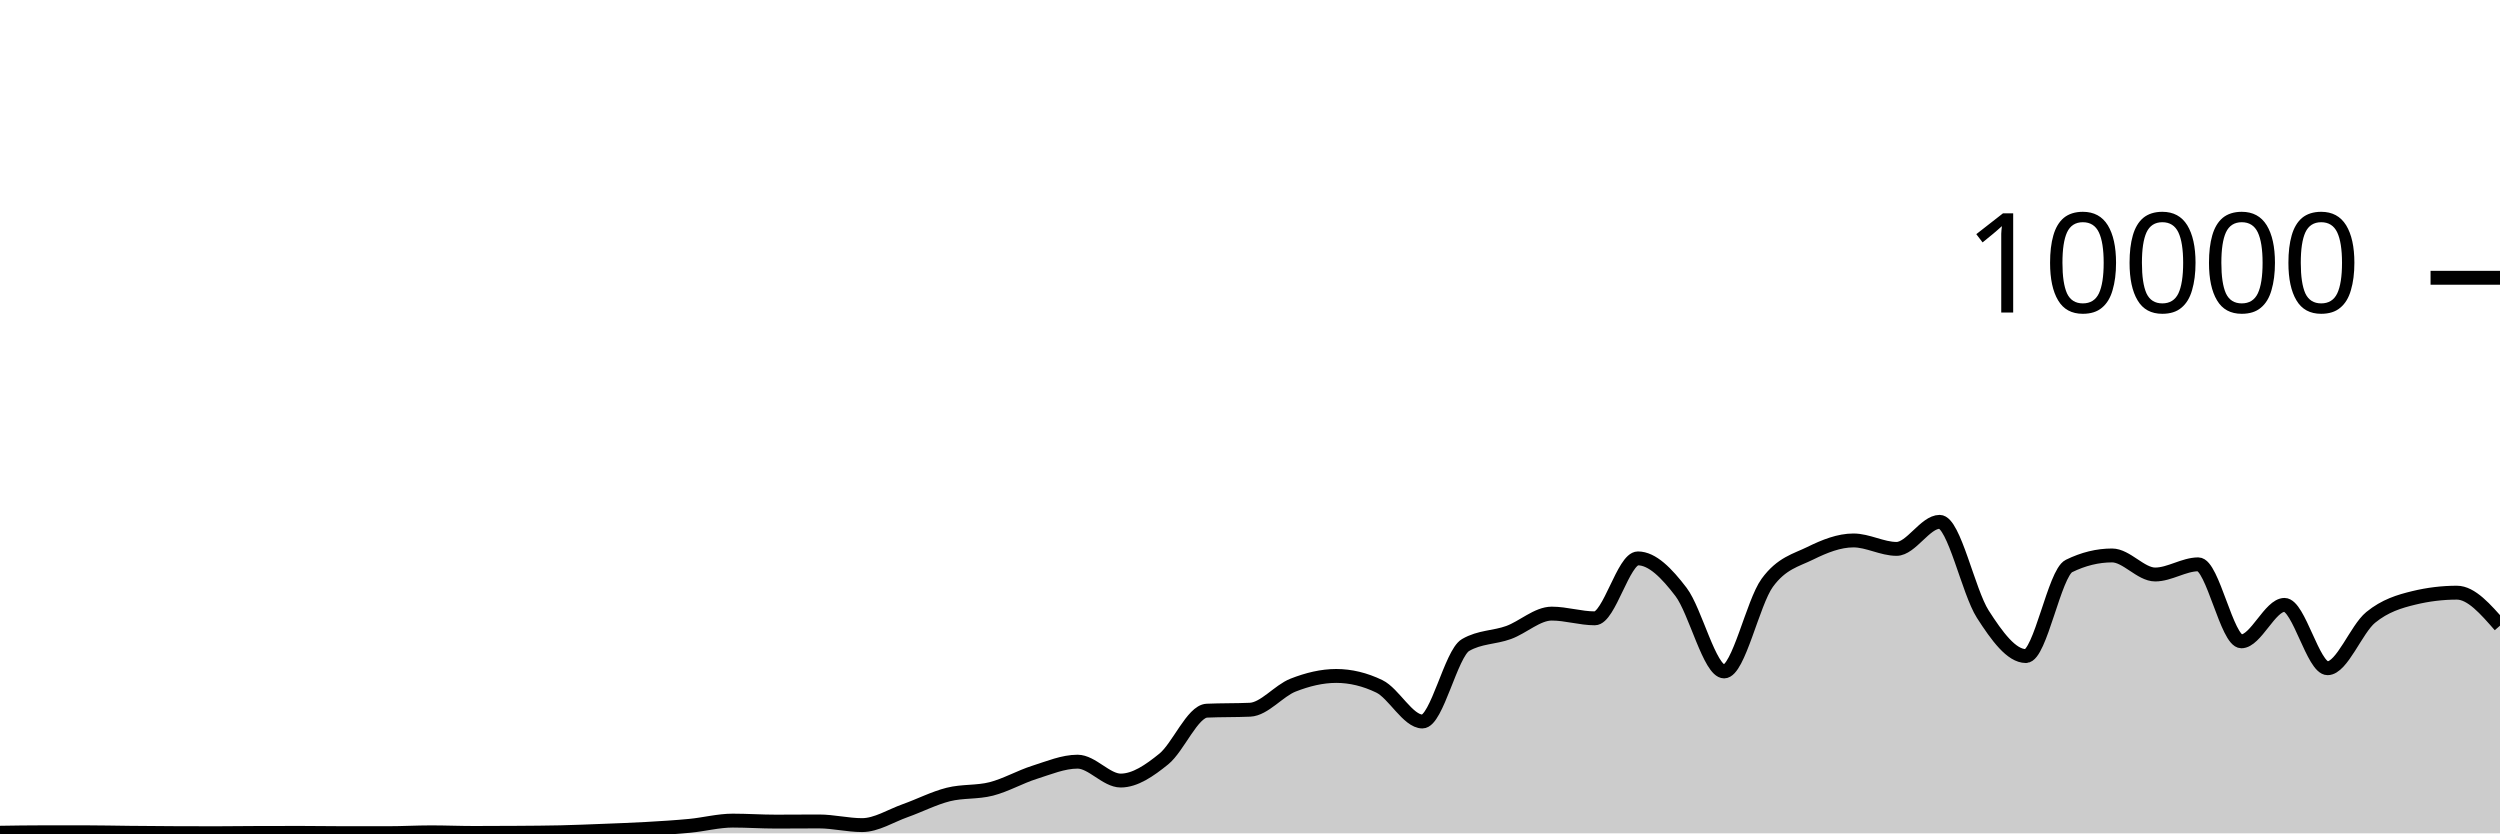
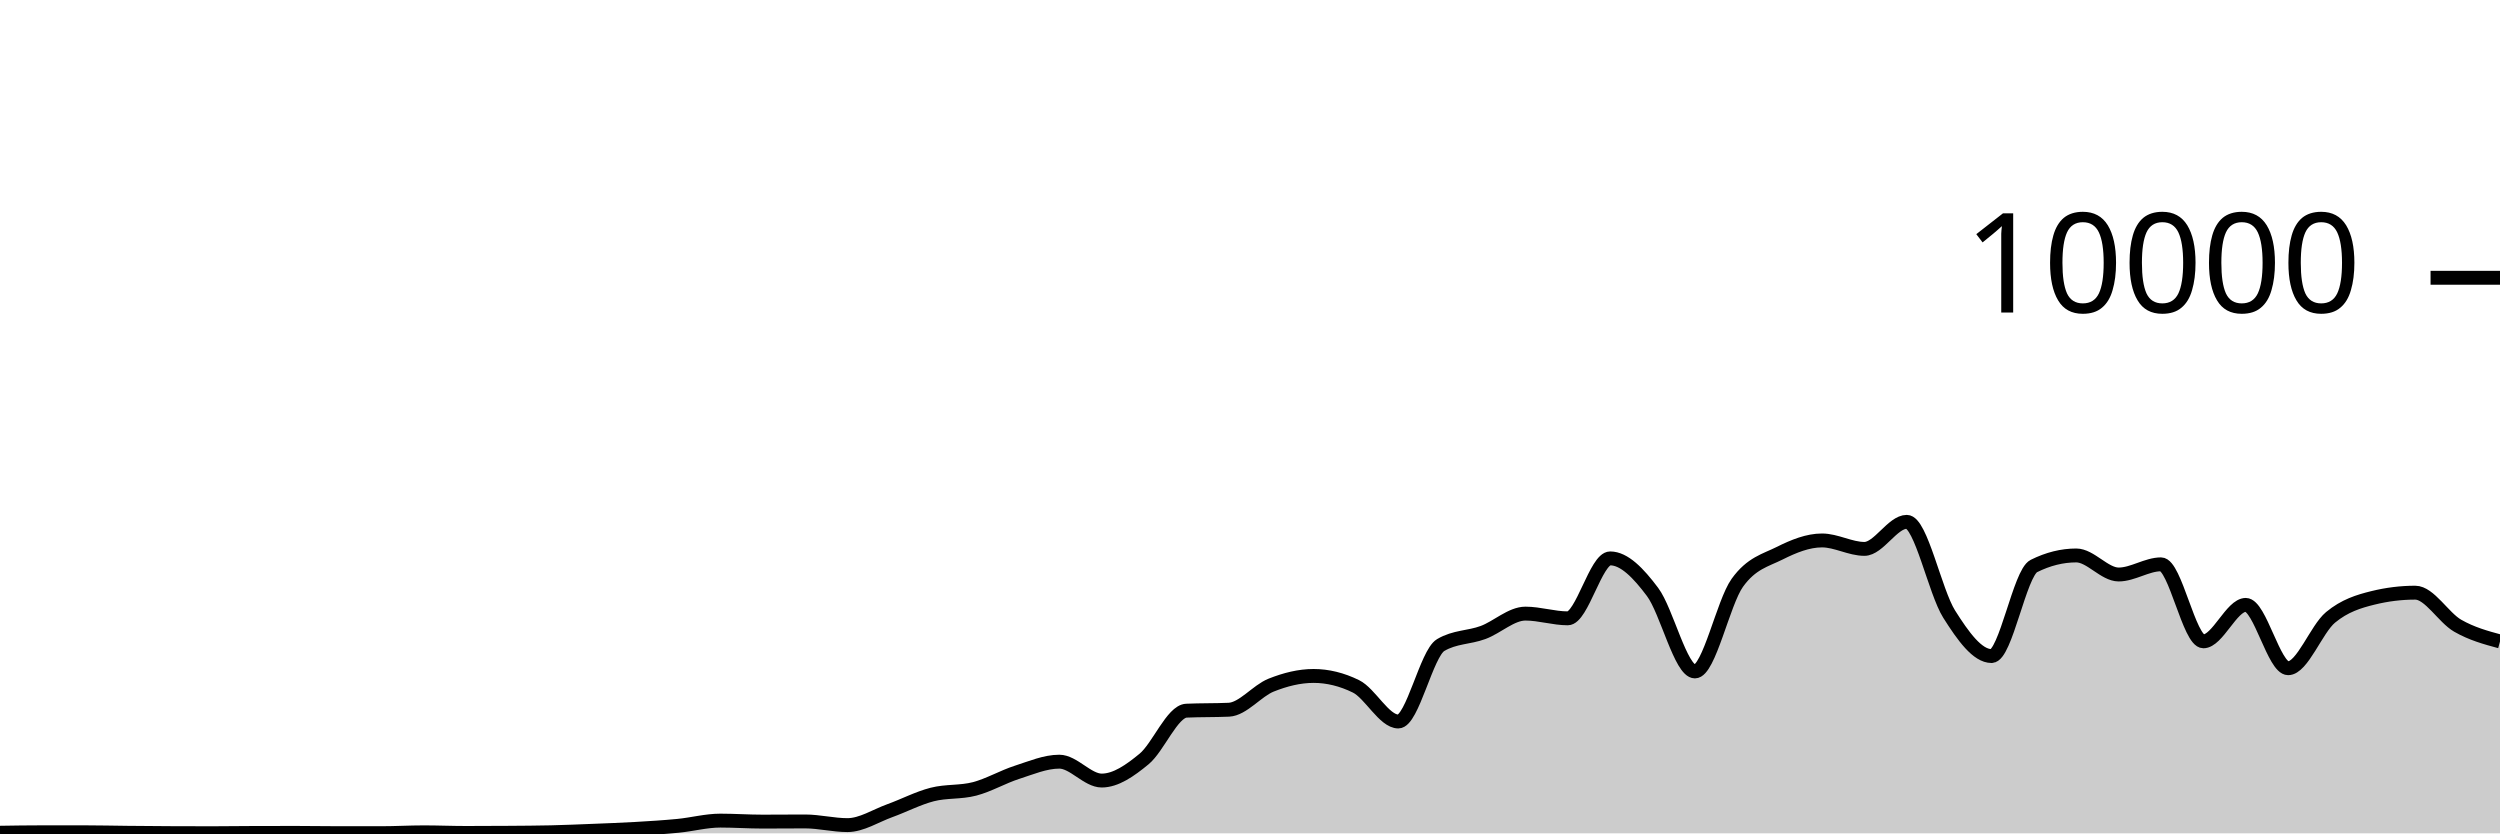
<svg xmlns="http://www.w3.org/2000/svg" viewBox="0 0 180 60">
  <g transform="translate(0,20)">
-     <path class="area" fill="rgba(0, 0, 0, 0.2)" d="M0,39.956C1.034,39.94,2.069,39.924,3.103,39.924C4.138,39.924,5.172,39.924,6.207,39.924C7.241,39.924,8.276,39.95,9.31,39.96C10.345,39.97,11.379,39.979,12.414,39.984C13.448,39.989,14.483,39.992,15.517,39.992C16.552,39.992,17.586,39.975,18.621,39.972C19.655,39.969,20.69,39.968,21.724,39.968C22.759,39.968,23.793,39.988,24.828,39.988C25.862,39.988,26.897,39.988,27.931,39.988C28.966,39.988,30,39.928,31.034,39.928C32.069,39.928,33.103,39.972,34.138,39.972C35.172,39.972,36.207,39.968,37.241,39.96C38.276,39.952,39.31,39.948,40.345,39.924C41.379,39.9,42.414,39.857,43.448,39.816C44.483,39.775,45.517,39.739,46.552,39.68C47.586,39.621,48.621,39.559,49.655,39.46C50.69,39.361,51.724,39.084,52.759,39.084C53.793,39.084,54.828,39.156,55.862,39.156C56.897,39.156,57.931,39.144,58.966,39.144C60,39.144,61.034,39.408,62.069,39.408C63.103,39.408,64.138,38.735,65.172,38.368C66.207,38.001,67.241,37.465,68.276,37.204C69.31,36.943,70.345,37.066,71.379,36.8C72.414,36.534,73.448,35.935,74.483,35.608C75.517,35.281,76.552,34.84,77.586,34.84C78.621,34.84,79.655,36.2,80.69,36.2C81.724,36.2,82.759,35.487,83.793,34.648C84.828,33.809,85.862,31.213,86.897,31.168C87.931,31.123,88.966,31.145,90,31.1C91.034,31.055,92.069,29.733,93.103,29.328C94.138,28.923,95.172,28.668,96.207,28.668C97.241,28.668,98.276,28.917,99.31,29.416C100.345,29.915,101.379,31.948,102.414,31.948C103.448,31.948,104.483,27.047,105.517,26.444C106.552,25.841,107.586,25.917,108.621,25.54C109.655,25.163,110.69,24.18,111.724,24.18C112.759,24.18,113.793,24.52,114.828,24.52C115.862,24.52,116.897,20.204,117.931,20.204C118.966,20.204,120,21.263,121.034,22.62C122.069,23.977,123.103,28.344,124.138,28.344C125.172,28.344,126.207,23.383,127.241,21.964C128.276,20.545,129.31,20.341,130.345,19.832C131.379,19.323,132.414,18.912,133.448,18.912C134.483,18.912,135.517,19.52,136.552,19.52C137.586,19.52,138.621,17.572,139.655,17.572C140.69,17.572,141.724,22.605,142.759,24.216C143.793,25.827,144.828,27.236,145.862,27.236C146.897,27.236,147.931,21.259,148.966,20.752C150,20.245,151.034,19.992,152.069,19.992C153.103,19.992,154.138,21.364,155.172,21.364C156.207,21.364,157.241,20.632,158.276,20.632C159.31,20.632,160.345,26.176,161.379,26.176C162.414,26.176,163.448,23.552,164.483,23.552C165.517,23.552,166.552,28.112,167.586,28.112C168.621,28.112,169.655,25.296,170.69,24.452C171.724,23.608,172.759,23.299,173.793,23.048C174.828,22.797,175.862,22.672,176.897,22.672C177.931,22.672,178.966,23.86,180,25.048L180,40C178.966,40,177.931,40,176.897,40C175.862,40,174.828,40,173.793,40C172.759,40,171.724,40,170.69,40C169.655,40,168.621,40,167.586,40C166.552,40,165.517,40,164.483,40C163.448,40,162.414,40,161.379,40C160.345,40,159.31,40,158.276,40C157.241,40,156.207,40,155.172,40C154.138,40,153.103,40,152.069,40C151.034,40,150,40,148.966,40C147.931,40,146.897,40,145.862,40C144.828,40,143.793,40,142.759,40C141.724,40,140.69,40,139.655,40C138.621,40,137.586,40,136.552,40C135.517,40,134.483,40,133.448,40C132.414,40,131.379,40,130.345,40C129.31,40,128.276,40,127.241,40C126.207,40,125.172,40,124.138,40C123.103,40,122.069,40,121.034,40C120,40,118.966,40,117.931,40C116.897,40,115.862,40,114.828,40C113.793,40,112.759,40,111.724,40C110.69,40,109.655,40,108.621,40C107.586,40,106.552,40,105.517,40C104.483,40,103.448,40,102.414,40C101.379,40,100.345,40,99.31,40C98.276,40,97.241,40,96.207,40C95.172,40,94.138,40,93.103,40C92.069,40,91.034,40,90,40C88.966,40,87.931,40,86.897,40C85.862,40,84.828,40,83.793,40C82.759,40,81.724,40,80.69,40C79.655,40,78.621,40,77.586,40C76.552,40,75.517,40,74.483,40C73.448,40,72.414,40,71.379,40C70.345,40,69.31,40,68.276,40C67.241,40,66.207,40,65.172,40C64.138,40,63.103,40,62.069,40C61.034,40,60,40,58.966,40C57.931,40,56.897,40,55.862,40C54.828,40,53.793,40,52.759,40C51.724,40,50.69,40,49.655,40C48.621,40,47.586,40,46.552,40C45.517,40,44.483,40,43.448,40C42.414,40,41.379,40,40.345,40C39.31,40,38.276,40,37.241,40C36.207,40,35.172,40,34.138,40C33.103,40,32.069,40,31.034,40C30,40,28.966,40,27.931,40C26.897,40,25.862,40,24.828,40C23.793,40,22.759,40,21.724,40C20.69,40,19.655,40,18.621,40C17.586,40,16.552,40,15.517,40C14.483,40,13.448,40,12.414,40C11.379,40,10.345,40,9.31,40C8.276,40,7.241,40,6.207,40C5.172,40,4.138,40,3.103,40C2.069,40,1.034,40,0,40Z" />
-     <path class="line" stroke="black" fill="none" d="M0,39.956C1.034,39.94,2.069,39.924,3.103,39.924C4.138,39.924,5.172,39.924,6.207,39.924C7.241,39.924,8.276,39.95,9.31,39.96C10.345,39.97,11.379,39.979,12.414,39.984C13.448,39.989,14.483,39.992,15.517,39.992C16.552,39.992,17.586,39.975,18.621,39.972C19.655,39.969,20.69,39.968,21.724,39.968C22.759,39.968,23.793,39.988,24.828,39.988C25.862,39.988,26.897,39.988,27.931,39.988C28.966,39.988,30,39.928,31.034,39.928C32.069,39.928,33.103,39.972,34.138,39.972C35.172,39.972,36.207,39.968,37.241,39.96C38.276,39.952,39.31,39.948,40.345,39.924C41.379,39.9,42.414,39.857,43.448,39.816C44.483,39.775,45.517,39.739,46.552,39.68C47.586,39.621,48.621,39.559,49.655,39.46C50.69,39.361,51.724,39.084,52.759,39.084C53.793,39.084,54.828,39.156,55.862,39.156C56.897,39.156,57.931,39.144,58.966,39.144C60,39.144,61.034,39.408,62.069,39.408C63.103,39.408,64.138,38.735,65.172,38.368C66.207,38.001,67.241,37.465,68.276,37.204C69.31,36.943,70.345,37.066,71.379,36.8C72.414,36.534,73.448,35.935,74.483,35.608C75.517,35.281,76.552,34.84,77.586,34.84C78.621,34.84,79.655,36.2,80.69,36.2C81.724,36.2,82.759,35.487,83.793,34.648C84.828,33.809,85.862,31.213,86.897,31.168C87.931,31.123,88.966,31.145,90,31.1C91.034,31.055,92.069,29.733,93.103,29.328C94.138,28.923,95.172,28.668,96.207,28.668C97.241,28.668,98.276,28.917,99.31,29.416C100.345,29.915,101.379,31.948,102.414,31.948C103.448,31.948,104.483,27.047,105.517,26.444C106.552,25.841,107.586,25.917,108.621,25.54C109.655,25.163,110.69,24.18,111.724,24.18C112.759,24.18,113.793,24.52,114.828,24.52C115.862,24.52,116.897,20.204,117.931,20.204C118.966,20.204,120,21.263,121.034,22.62C122.069,23.977,123.103,28.344,124.138,28.344C125.172,28.344,126.207,23.383,127.241,21.964C128.276,20.545,129.31,20.341,130.345,19.832C131.379,19.323,132.414,18.912,133.448,18.912C134.483,18.912,135.517,19.52,136.552,19.52C137.586,19.52,138.621,17.572,139.655,17.572C140.69,17.572,141.724,22.605,142.759,24.216C143.793,25.827,144.828,27.236,145.862,27.236C146.897,27.236,147.931,21.259,148.966,20.752C150,20.245,151.034,19.992,152.069,19.992C153.103,19.992,154.138,21.364,155.172,21.364C156.207,21.364,157.241,20.632,158.276,20.632C159.31,20.632,160.345,26.176,161.379,26.176C162.414,26.176,163.448,23.552,164.483,23.552C165.517,23.552,166.552,28.112,167.586,28.112C168.621,28.112,169.655,25.296,170.69,24.452C171.724,23.608,172.759,23.299,173.793,23.048C174.828,22.797,175.862,22.672,176.897,22.672C177.931,22.672,178.966,23.86,180,25.048" />
+     <path class="area" fill="rgba(0, 0, 0, 0.2)" d="M0,39.956C1.017,39.94,2.034,39.924,3.051,39.924C4.068,39.924,5.085,39.924,6.102,39.924C7.119,39.924,8.136,39.95,9.153,39.96C10.169,39.97,11.186,39.979,12.203,39.984C13.22,39.989,14.237,39.992,15.254,39.992C16.271,39.992,17.288,39.975,18.305,39.972C19.322,39.969,20.339,39.968,21.356,39.968C22.373,39.968,23.39,39.988,24.407,39.988C25.424,39.988,26.441,39.988,27.458,39.988C28.475,39.988,29.492,39.928,30.508,39.928C31.525,39.928,32.542,39.972,33.559,39.972C34.576,39.972,35.593,39.968,36.61,39.96C37.627,39.952,38.644,39.948,39.661,39.924C40.678,39.9,41.695,39.857,42.712,39.816C43.729,39.775,44.746,39.739,45.763,39.68C46.78,39.621,47.797,39.559,48.814,39.46C49.831,39.361,50.847,39.084,51.864,39.084C52.881,39.084,53.898,39.156,54.915,39.156C55.932,39.156,56.949,39.144,57.966,39.144C58.983,39.144,60,39.408,61.017,39.408C62.034,39.408,63.051,38.735,64.068,38.368C65.085,38.001,66.102,37.465,67.119,37.204C68.136,36.943,69.153,37.066,70.169,36.8C71.186,36.534,72.203,35.935,73.22,35.608C74.237,35.281,75.254,34.84,76.271,34.84C77.288,34.84,78.305,36.2,79.322,36.2C80.339,36.2,81.356,35.487,82.373,34.648C83.39,33.809,84.407,31.213,85.424,31.168C86.441,31.123,87.458,31.145,88.475,31.1C89.492,31.055,90.508,29.733,91.525,29.328C92.542,28.923,93.559,28.668,94.576,28.668C95.593,28.668,96.61,28.917,97.627,29.416C98.644,29.915,99.661,31.948,100.678,31.948C101.695,31.948,102.712,27.047,103.729,26.444C104.746,25.841,105.763,25.917,106.78,25.54C107.797,25.163,108.814,24.18,109.831,24.18C110.847,24.18,111.864,24.52,112.881,24.52C113.898,24.52,114.915,20.204,115.932,20.204C116.949,20.204,117.966,21.263,118.983,22.62C120,23.977,121.017,28.344,122.034,28.344C123.051,28.344,124.068,23.383,125.085,21.964C126.102,20.545,127.119,20.341,128.136,19.832C129.153,19.323,130.169,18.912,131.186,18.912C132.203,18.912,133.22,19.52,134.237,19.52C135.254,19.52,136.271,17.572,137.288,17.572C138.305,17.572,139.322,22.605,140.339,24.216C141.356,25.827,142.373,27.236,143.39,27.236C144.407,27.236,145.424,21.259,146.441,20.752C147.458,20.245,148.475,19.992,149.492,19.992C150.508,19.992,151.525,21.364,152.542,21.364C153.559,21.364,154.576,20.632,155.593,20.632C156.61,20.632,157.627,26.176,158.644,26.176C159.661,26.176,160.678,23.552,161.695,23.552C162.712,23.552,163.729,28.112,164.746,28.112C165.763,28.112,166.78,25.296,167.797,24.452C168.814,23.608,169.831,23.299,170.847,23.048C171.864,22.797,172.881,22.672,173.898,22.672C174.915,22.672,175.932,24.463,176.949,25.048C177.966,25.633,178.983,25.909,180,26.184L180,40C178.983,40,177.966,40,176.949,40C175.932,40,174.915,40,173.898,40C172.881,40,171.864,40,170.847,40C169.831,40,168.814,40,167.797,40C166.78,40,165.763,40,164.746,40C163.729,40,162.712,40,161.695,40C160.678,40,159.661,40,158.644,40C157.627,40,156.61,40,155.593,40C154.576,40,153.559,40,152.542,40C151.525,40,150.508,40,149.492,40C148.475,40,147.458,40,146.441,40C145.424,40,144.407,40,143.39,40C142.373,40,141.356,40,140.339,40C139.322,40,138.305,40,137.288,40C136.271,40,135.254,40,134.237,40C133.22,40,132.203,40,131.186,40C130.169,40,129.153,40,128.136,40C127.119,40,126.102,40,125.085,40C124.068,40,123.051,40,122.034,40C121.017,40,120,40,118.983,40C117.966,40,116.949,40,115.932,40C114.915,40,113.898,40,112.881,40C111.864,40,110.847,40,109.831,40C108.814,40,107.797,40,106.78,40C105.763,40,104.746,40,103.729,40C102.712,40,101.695,40,100.678,40C99.661,40,98.644,40,97.627,40C96.61,40,95.593,40,94.576,40C93.559,40,92.542,40,91.525,40C90.508,40,89.492,40,88.475,40C87.458,40,86.441,40,85.424,40C84.407,40,83.39,40,82.373,40C81.356,40,80.339,40,79.322,40C78.305,40,77.288,40,76.271,40C75.254,40,74.237,40,73.22,40C72.203,40,71.186,40,70.169,40C69.153,40,68.136,40,67.119,40C66.102,40,65.085,40,64.068,40C63.051,40,62.034,40,61.017,40C60,40,58.983,40,57.966,40C56.949,40,55.932,40,54.915,40C53.898,40,52.881,40,51.864,40C50.847,40,49.831,40,48.814,40C47.797,40,46.78,40,45.763,40C44.746,40,43.729,40,42.712,40C41.695,40,40.678,40,39.661,40C38.644,40,37.627,40,36.61,40C35.593,40,34.576,40,33.559,40C32.542,40,31.525,40,30.508,40C29.492,40,28.475,40,27.458,40C26.441,40,25.424,40,24.407,40C23.39,40,22.373,40,21.356,40C20.339,40,19.322,40,18.305,40C17.288,40,16.271,40,15.254,40C14.237,40,13.22,40,12.203,40C11.186,40,10.169,40,9.153,40C8.136,40,7.119,40,6.102,40C5.085,40,4.068,40,3.051,40C2.034,40,1.017,40,0,40Z" />
+     <path class="line" stroke="black" fill="none" d="M0,39.956C1.017,39.94,2.034,39.924,3.051,39.924C4.068,39.924,5.085,39.924,6.102,39.924C7.119,39.924,8.136,39.95,9.153,39.96C10.169,39.97,11.186,39.979,12.203,39.984C13.22,39.989,14.237,39.992,15.254,39.992C16.271,39.992,17.288,39.975,18.305,39.972C19.322,39.969,20.339,39.968,21.356,39.968C22.373,39.968,23.39,39.988,24.407,39.988C25.424,39.988,26.441,39.988,27.458,39.988C28.475,39.988,29.492,39.928,30.508,39.928C31.525,39.928,32.542,39.972,33.559,39.972C34.576,39.972,35.593,39.968,36.61,39.96C37.627,39.952,38.644,39.948,39.661,39.924C40.678,39.9,41.695,39.857,42.712,39.816C43.729,39.775,44.746,39.739,45.763,39.68C46.78,39.621,47.797,39.559,48.814,39.46C49.831,39.361,50.847,39.084,51.864,39.084C52.881,39.084,53.898,39.156,54.915,39.156C55.932,39.156,56.949,39.144,57.966,39.144C58.983,39.144,60,39.408,61.017,39.408C62.034,39.408,63.051,38.735,64.068,38.368C65.085,38.001,66.102,37.465,67.119,37.204C68.136,36.943,69.153,37.066,70.169,36.8C71.186,36.534,72.203,35.935,73.22,35.608C74.237,35.281,75.254,34.84,76.271,34.84C77.288,34.84,78.305,36.2,79.322,36.2C80.339,36.2,81.356,35.487,82.373,34.648C83.39,33.809,84.407,31.213,85.424,31.168C86.441,31.123,87.458,31.145,88.475,31.1C89.492,31.055,90.508,29.733,91.525,29.328C92.542,28.923,93.559,28.668,94.576,28.668C95.593,28.668,96.61,28.917,97.627,29.416C98.644,29.915,99.661,31.948,100.678,31.948C101.695,31.948,102.712,27.047,103.729,26.444C104.746,25.841,105.763,25.917,106.78,25.54C107.797,25.163,108.814,24.18,109.831,24.18C110.847,24.18,111.864,24.52,112.881,24.52C113.898,24.52,114.915,20.204,115.932,20.204C116.949,20.204,117.966,21.263,118.983,22.62C120,23.977,121.017,28.344,122.034,28.344C123.051,28.344,124.068,23.383,125.085,21.964C126.102,20.545,127.119,20.341,128.136,19.832C129.153,19.323,130.169,18.912,131.186,18.912C132.203,18.912,133.22,19.52,134.237,19.52C135.254,19.52,136.271,17.572,137.288,17.572C138.305,17.572,139.322,22.605,140.339,24.216C141.356,25.827,142.373,27.236,143.39,27.236C144.407,27.236,145.424,21.259,146.441,20.752C147.458,20.245,148.475,19.992,149.492,19.992C150.508,19.992,151.525,21.364,152.542,21.364C153.559,21.364,154.576,20.632,155.593,20.632C156.61,20.632,157.627,26.176,158.644,26.176C159.661,26.176,160.678,23.552,161.695,23.552C162.712,23.552,163.729,28.112,164.746,28.112C165.763,28.112,166.78,25.296,167.797,24.452C168.814,23.608,169.831,23.299,170.847,23.048C171.864,22.797,172.881,22.672,173.898,22.672C174.915,22.672,175.932,24.463,176.949,25.048C177.966,25.633,178.983,25.909,180,26.184" />
    <path class="axis-ceiling" stroke-width="1" stroke="black" fill="none" d="M175,0L180,0" />
    <text class="axis-ceiling-label" font-family="sans-serif" text-anchor="end" font-size="10px" x="170" y="2.5">10000</text>
  </g>
</svg>
